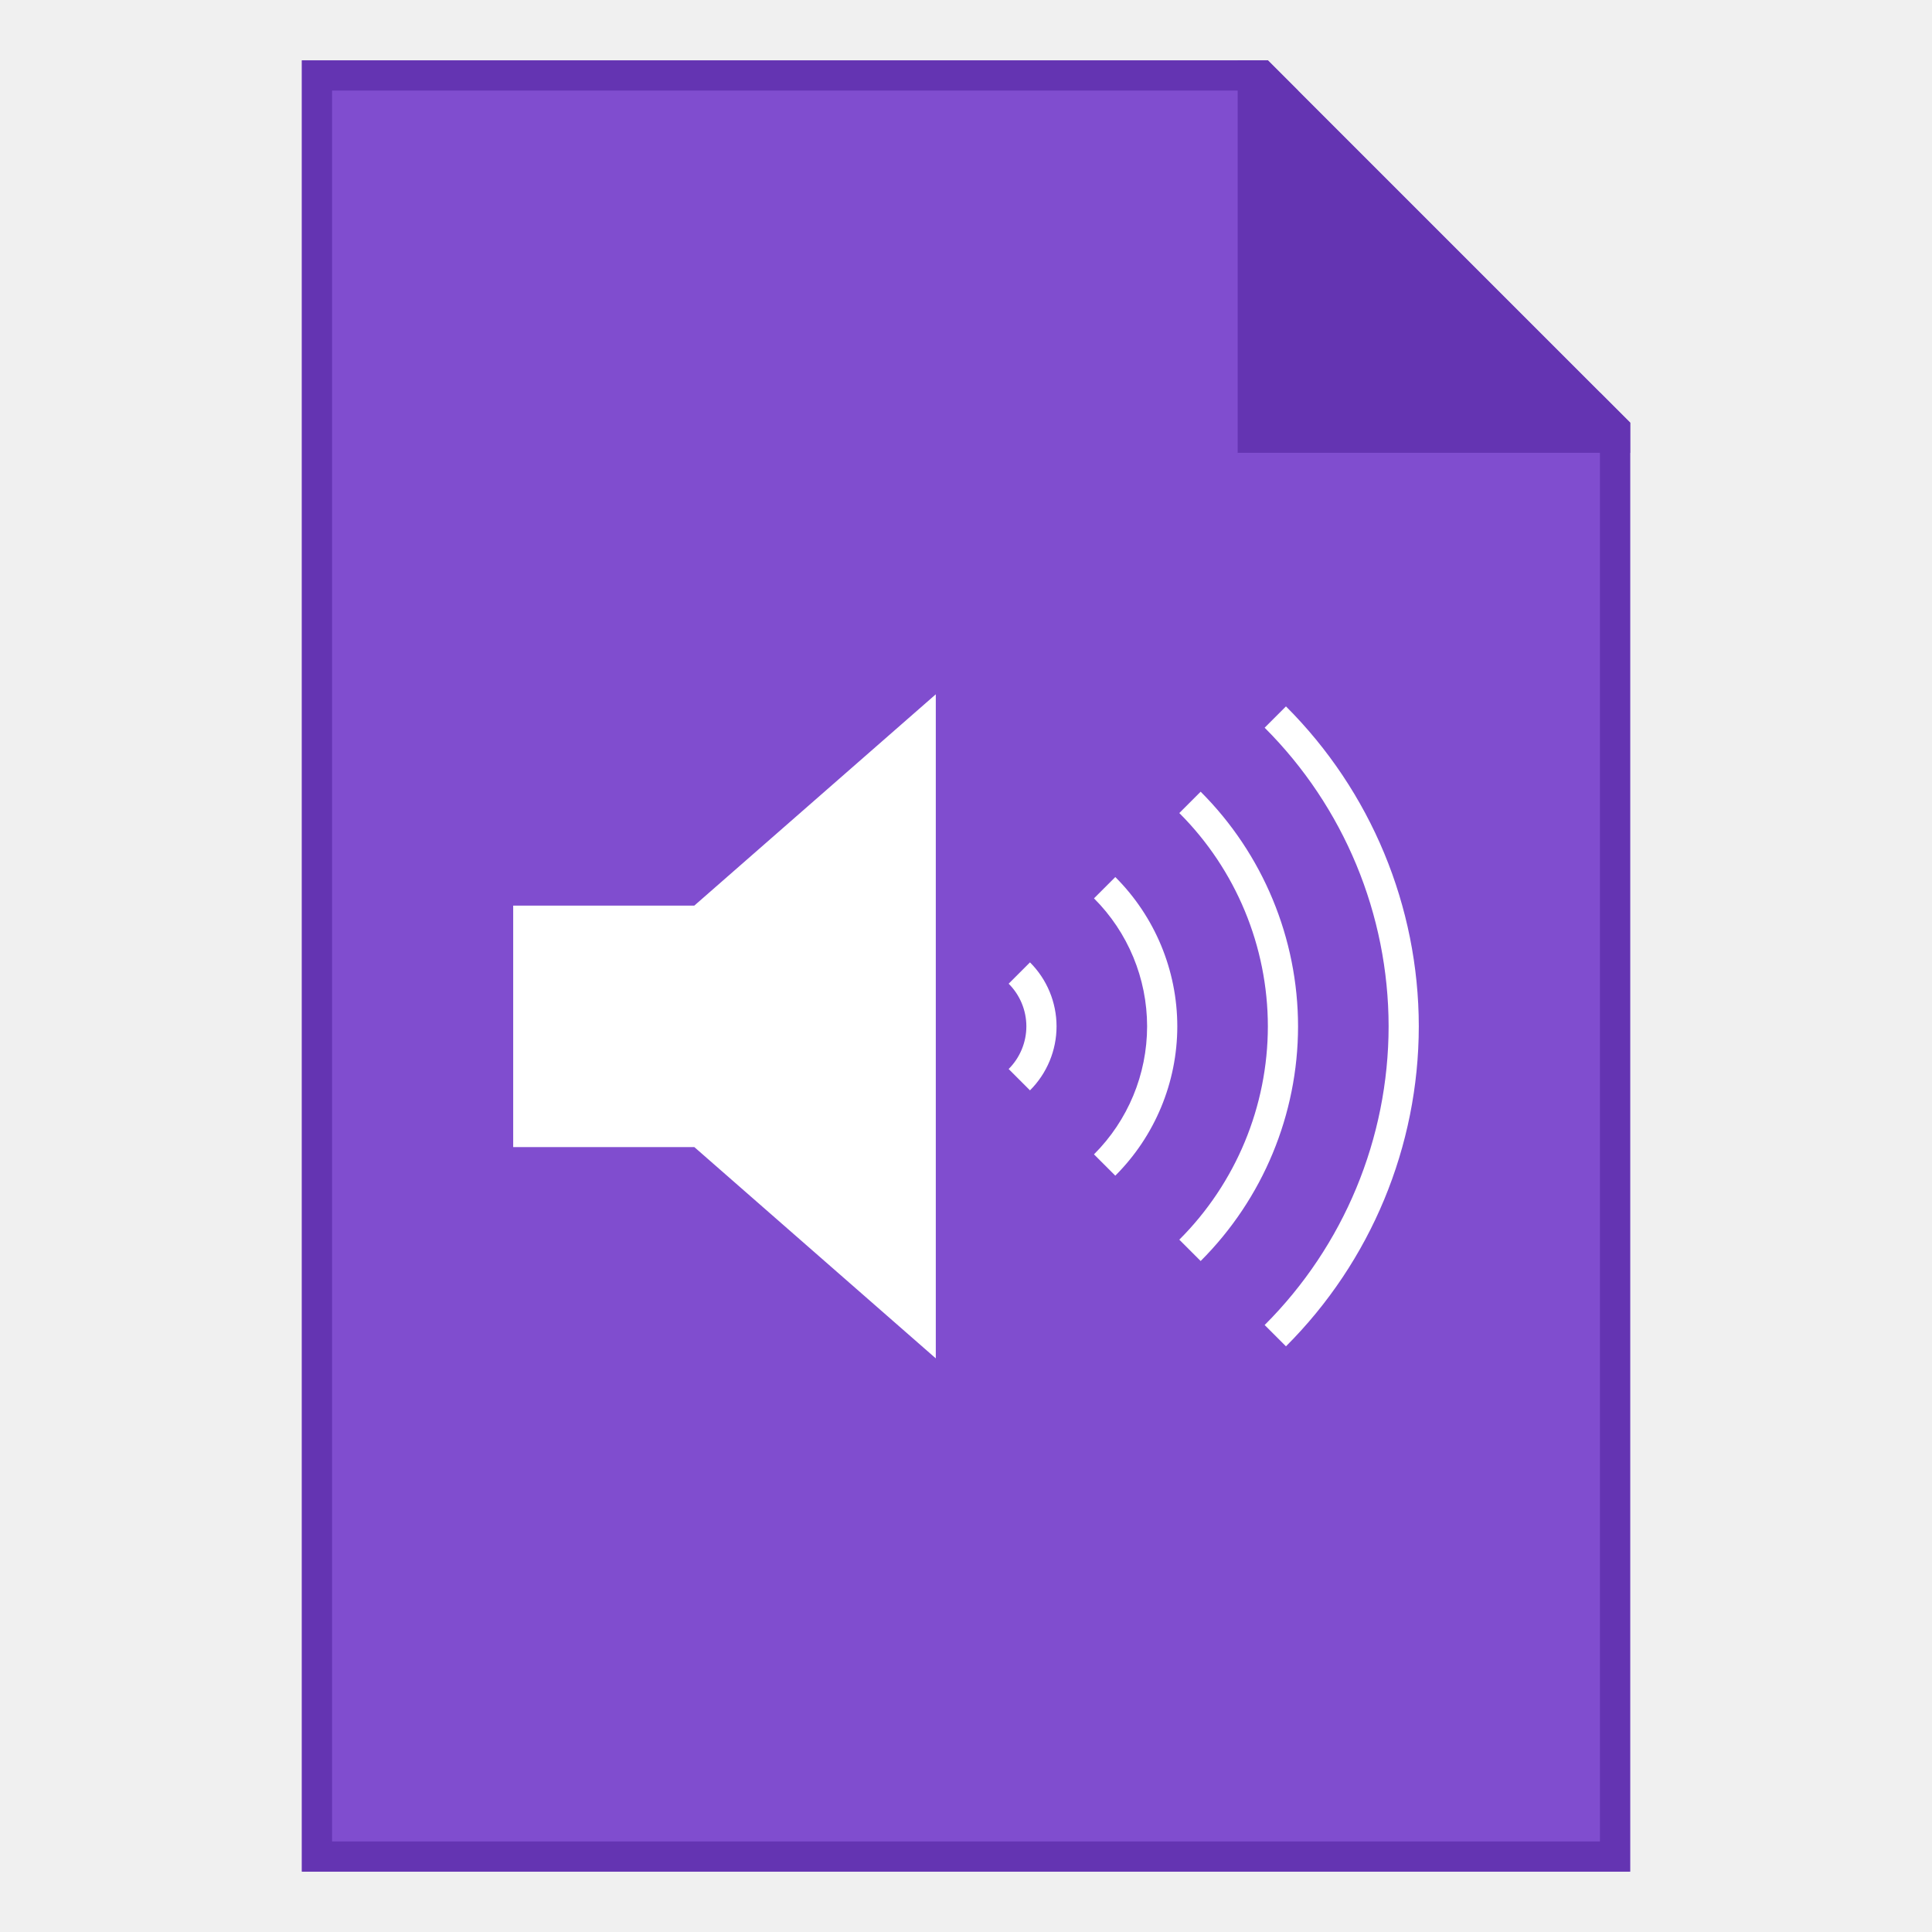
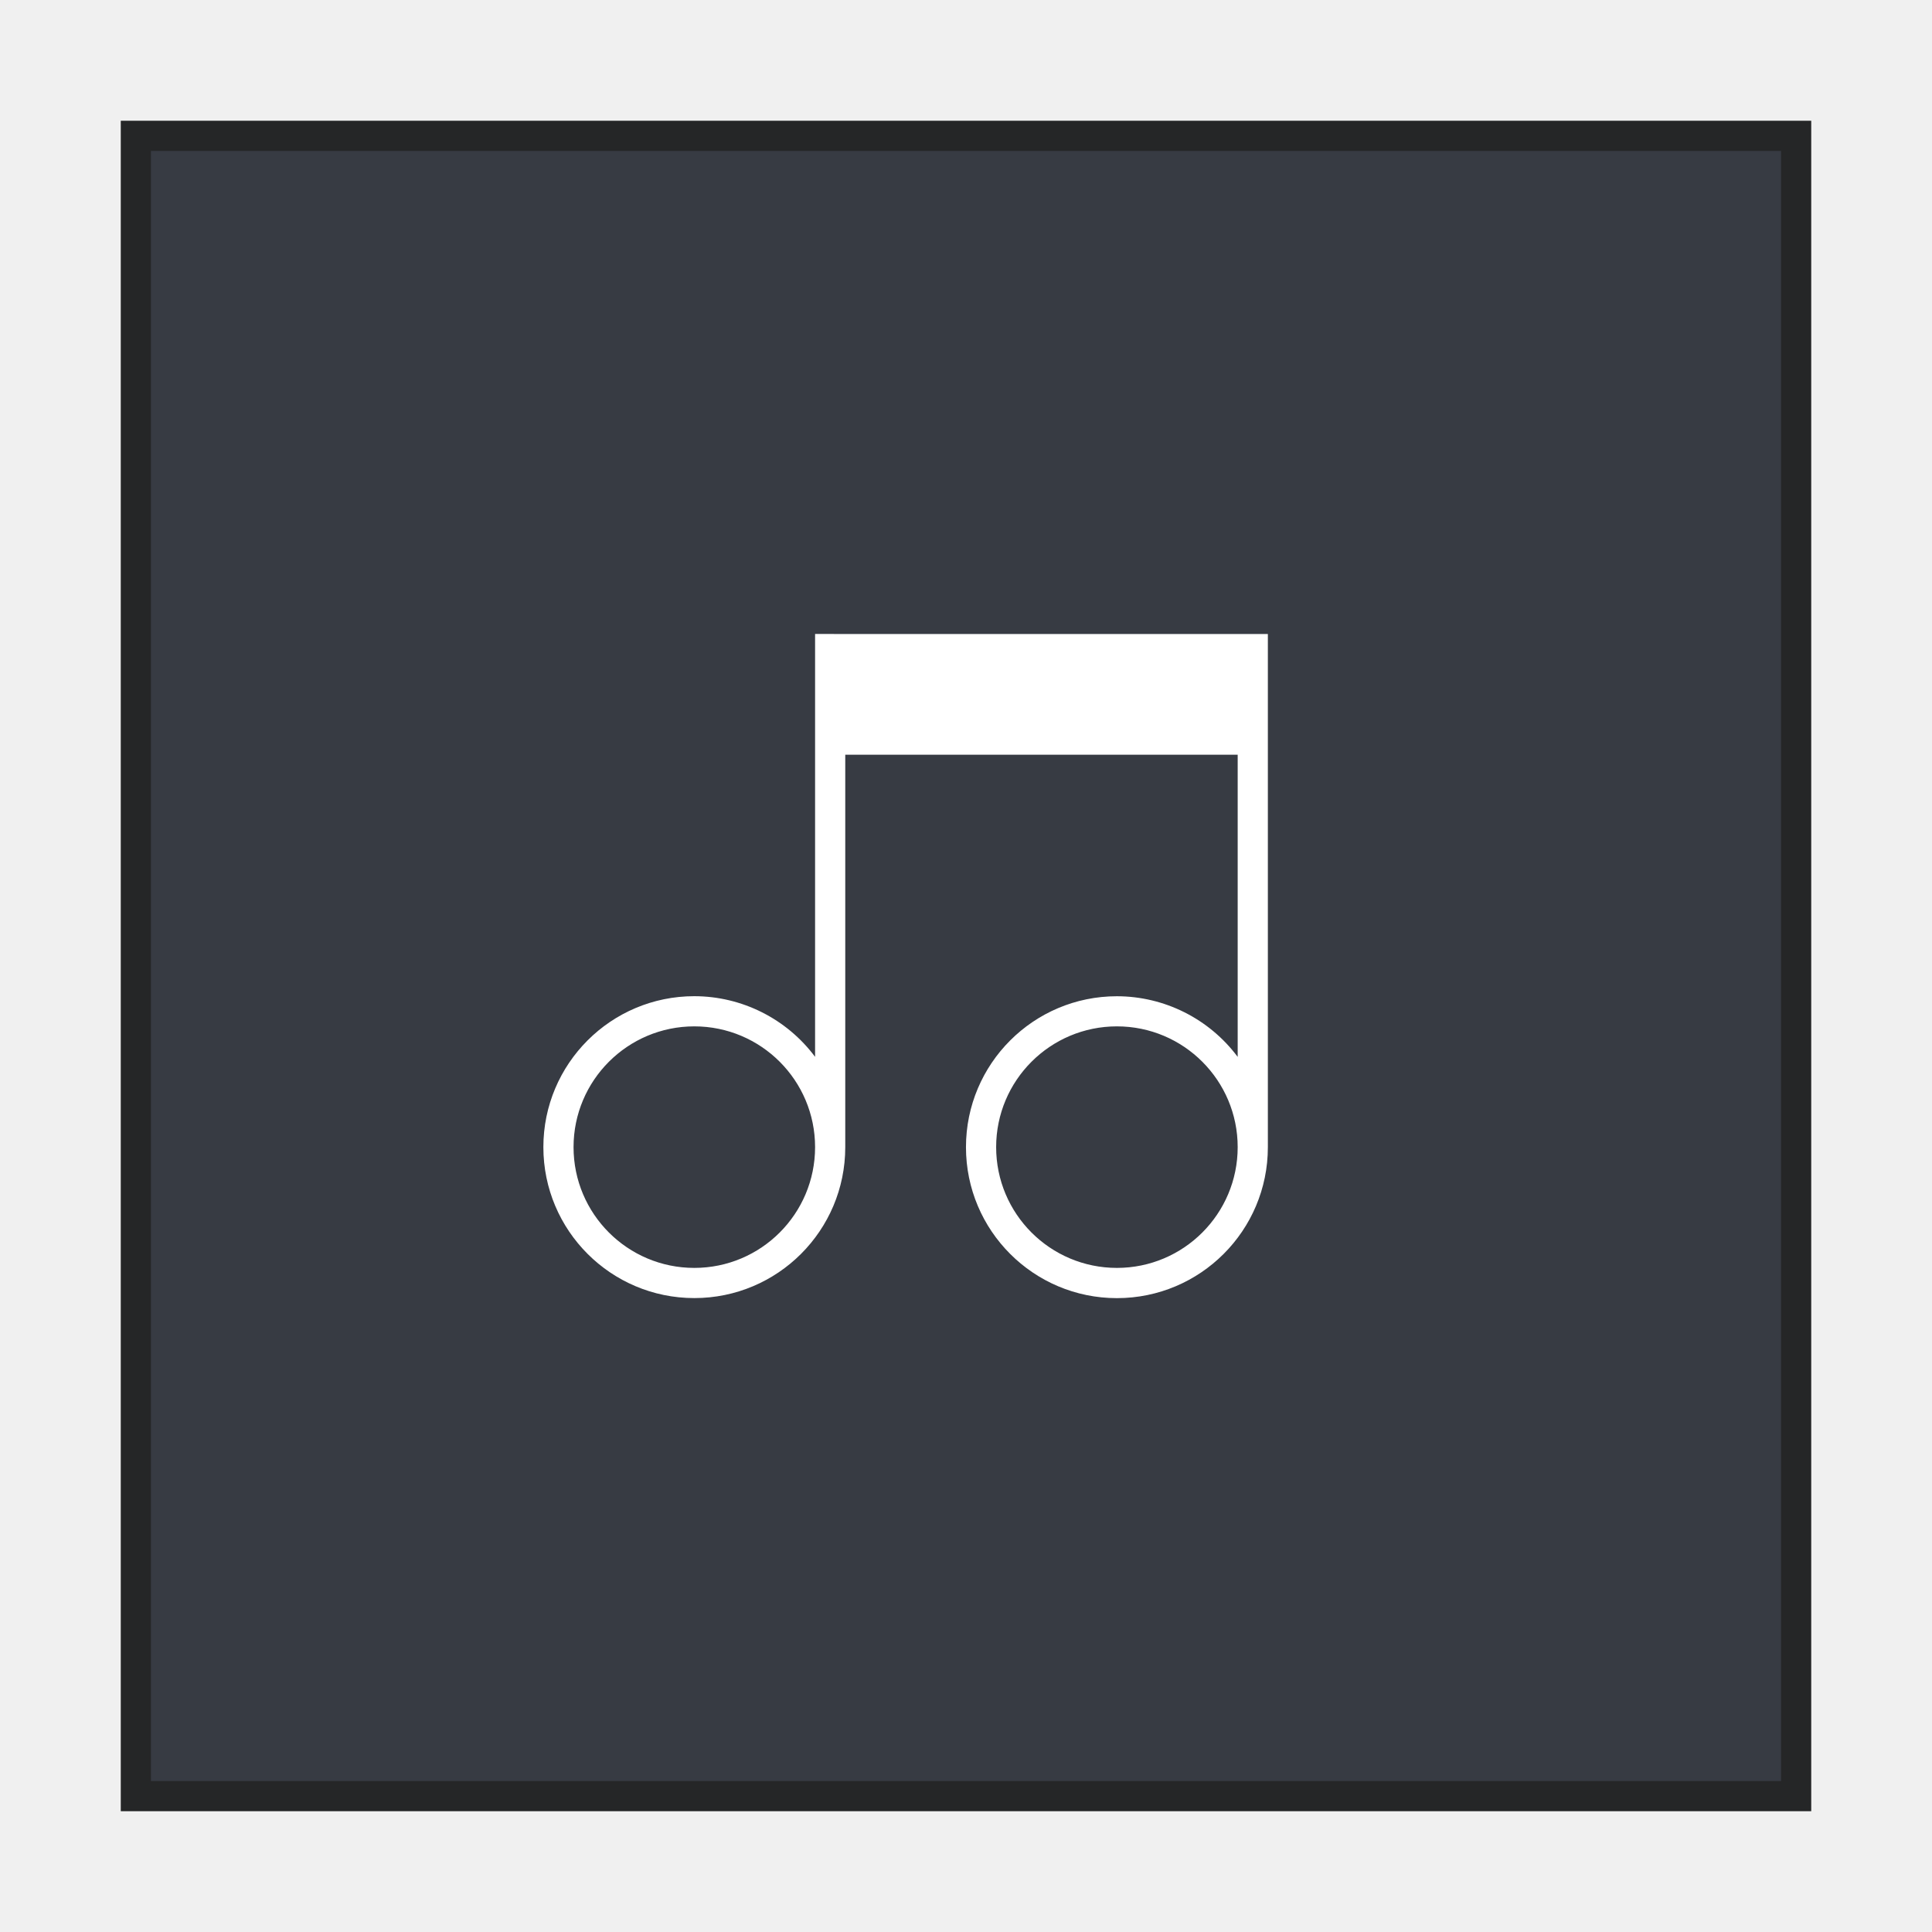
<svg xmlns="http://www.w3.org/2000/svg" width="128" height="128" viewBox="0 0 33.867 33.867" version="1.1" id="svg2634">
  <defs id="defs2628" />
  <g id="layer1" transform="translate(-82.55,-136.1333)">
-     <g id="g883">
-       <path id="rect851" d="m 87.842,137.192 v 31.75 H 111.125 v -25.4 l -6.35,-6.35 z" style="fill:#804dcf;fill-opacity:1;stroke:none;stroke-width:0.529;stroke-linejoin:bevel;stroke-miterlimit:4;stroke-dasharray:none;stroke-opacity:1" />
-       <path id="rect840" d="m 87.842,137.192 v 31.75 H 111.125 v -25.4 l -0.529,-0.529 v 25.4 H 88.371 v -30.692 h 16.933 l -0.529,-0.529 z" style="fill:#6434b2;fill-opacity:1;stroke:none;stroke-width:0.265;stroke-linejoin:round;stroke-miterlimit:4;stroke-dasharray:none" />
-       <path id="path863" d="m 104.246,137.192 v 6.879 h 6.879 v -0.529 l -6.35,-6.35 z" style="fill:#6434b2;fill-opacity:1;stroke:none;stroke-width:0.265px;stroke-linecap:butt;stroke-linejoin:miter;stroke-opacity:1" />
-       <path id="path976" transform="matrix(0.2645833,0,0,0.2645833,82.55,136.1333)" d="m 85.199,46.801 -1.412,1.412 A 28,28 0 0 1 92,68 28,28 0 0 1 83.787,87.787 l 1.412,1.412 A 30,30 0 0 0 94,68 30,30 0 0 0 85.199,46.801 Z m -5.652,5.652 -1.414,1.414 A 20,20 0 0 1 84,68 20,20 0 0 1 78.133,82.133 l 1.414,1.414 A 22,22 0 0 0 86,68 22,22 0 0 0 79.547,52.453 Z m -5.654,5.654 -1.412,1.412 A 12,12 0 0 1 76,68 12,12 0 0 1 72.48,76.48 l 1.412,1.412 A 14,14 0 0 0 78,68 14,14 0 0 0 73.893,58.107 Z m -5.652,5.652 -1.414,1.414 A 4,4 0 0 1 68,68 4,4 0 0 1 66.826,70.826 l 1.414,1.414 A 6,6 0 0 0 70,68 6,6 0 0 0 68.24,63.76 Z" style="opacity:1;fill:#ffffff;fill-opacity:1;fill-rule:evenodd;stroke:none;stroke-width:2;stroke-linecap:square;stroke-linejoin:bevel;stroke-miterlimit:4;stroke-dasharray:none;stroke-opacity:1" />
-       <path id="rect854" d="m 98.954,148.304 -4.233,3.704 h -3.175 v 4.233 h 3.175 l 4.233,3.704 z" style="opacity:1;fill:#ffffff;fill-opacity:1;fill-rule:evenodd;stroke:none;stroke-width:0.529;stroke-linecap:square;stroke-linejoin:bevel;stroke-miterlimit:4;stroke-dasharray:none;stroke-opacity:1" />
+     <g id="g862">
+       <rect style="fill:#252627;fill-opacity:1;fill-rule:nonzero;stroke:none;stroke-width:0.101;stroke-linecap:square;stroke-linejoin:bevel;stroke-miterlimit:4;stroke-dasharray:none;stroke-dashoffset:35;stroke-opacity:1" id="rect5089-3" width="29.633" height="29.633" x="84.667" y="138.25" />
+       <g id="g5075-7" transform="matrix(-1,0,0,1,198.9667,3.175001)" />
+       <g id="g5075-4" transform="translate(9.2505665e-6,6.350004)" />
+       <g id="g5075-3" transform="matrix(-1,0,0,1,198.9667,9.525004)" />
+       <g id="g5075-74" transform="translate(6.2188085e-6,12.7)" />
+       <g id="g5075-78" transform="matrix(-1,0,0,1,198.9667,15.875)" />
+       <g id="g5075-8" transform="translate(6.2188086e-6,19.05)" />
+       <g id="g5075-72" transform="matrix(-1,0,0,1,198.9667,22.225)" />
+       <rect style="fill:#373b43;stroke-width:1.323;stroke-linejoin:round" id="rect989" width="28.575" height="28.575" x="85.196" y="138.779" ry="5.0894191e-06" />
+       <path id="path866" d="m 96.838,147.246 v 7.413 a 2.646,2.646 0 0 0 -2.117,-1.063 2.646,2.646 0 0 0 -2.646,2.646 2.646,2.646 0 0 0 2.646,2.646 2.646,2.646 0 0 0 2.646,-2.646 v -6.879 h 6.879 v 5.297 a 2.646,2.646 0 0 0 -2.117,-1.063 2.646,2.646 0 0 0 -2.646,2.646 2.646,2.646 0 0 0 2.646,2.646 2.646,2.646 0 0 0 2.646,-2.646 v -8.467 -0.529 h -7.408 z m -2.117,6.879 a 2.117,2.117 0 0 1 2.117,2.117 2.117,2.117 0 0 1 -2.117,2.117 2.117,2.117 0 0 1 -2.117,-2.117 2.117,2.117 0 0 1 2.117,-2.117 z m 7.408,0 a 2.117,2.117 0 0 1 2.117,2.117 2.117,2.117 0 0 1 -2.117,2.117 2.117,2.117 0 0 1 -2.117,-2.117 2.117,2.117 0 0 1 2.117,-2.117 z" style="fill:#ffffff;fill-opacity:1;stroke:none;stroke-width:0.529;stroke-linejoin:bevel;stroke-miterlimit:4;stroke-dasharray:none;stroke-opacity:1" />
    </g>
  </g>
</svg>
